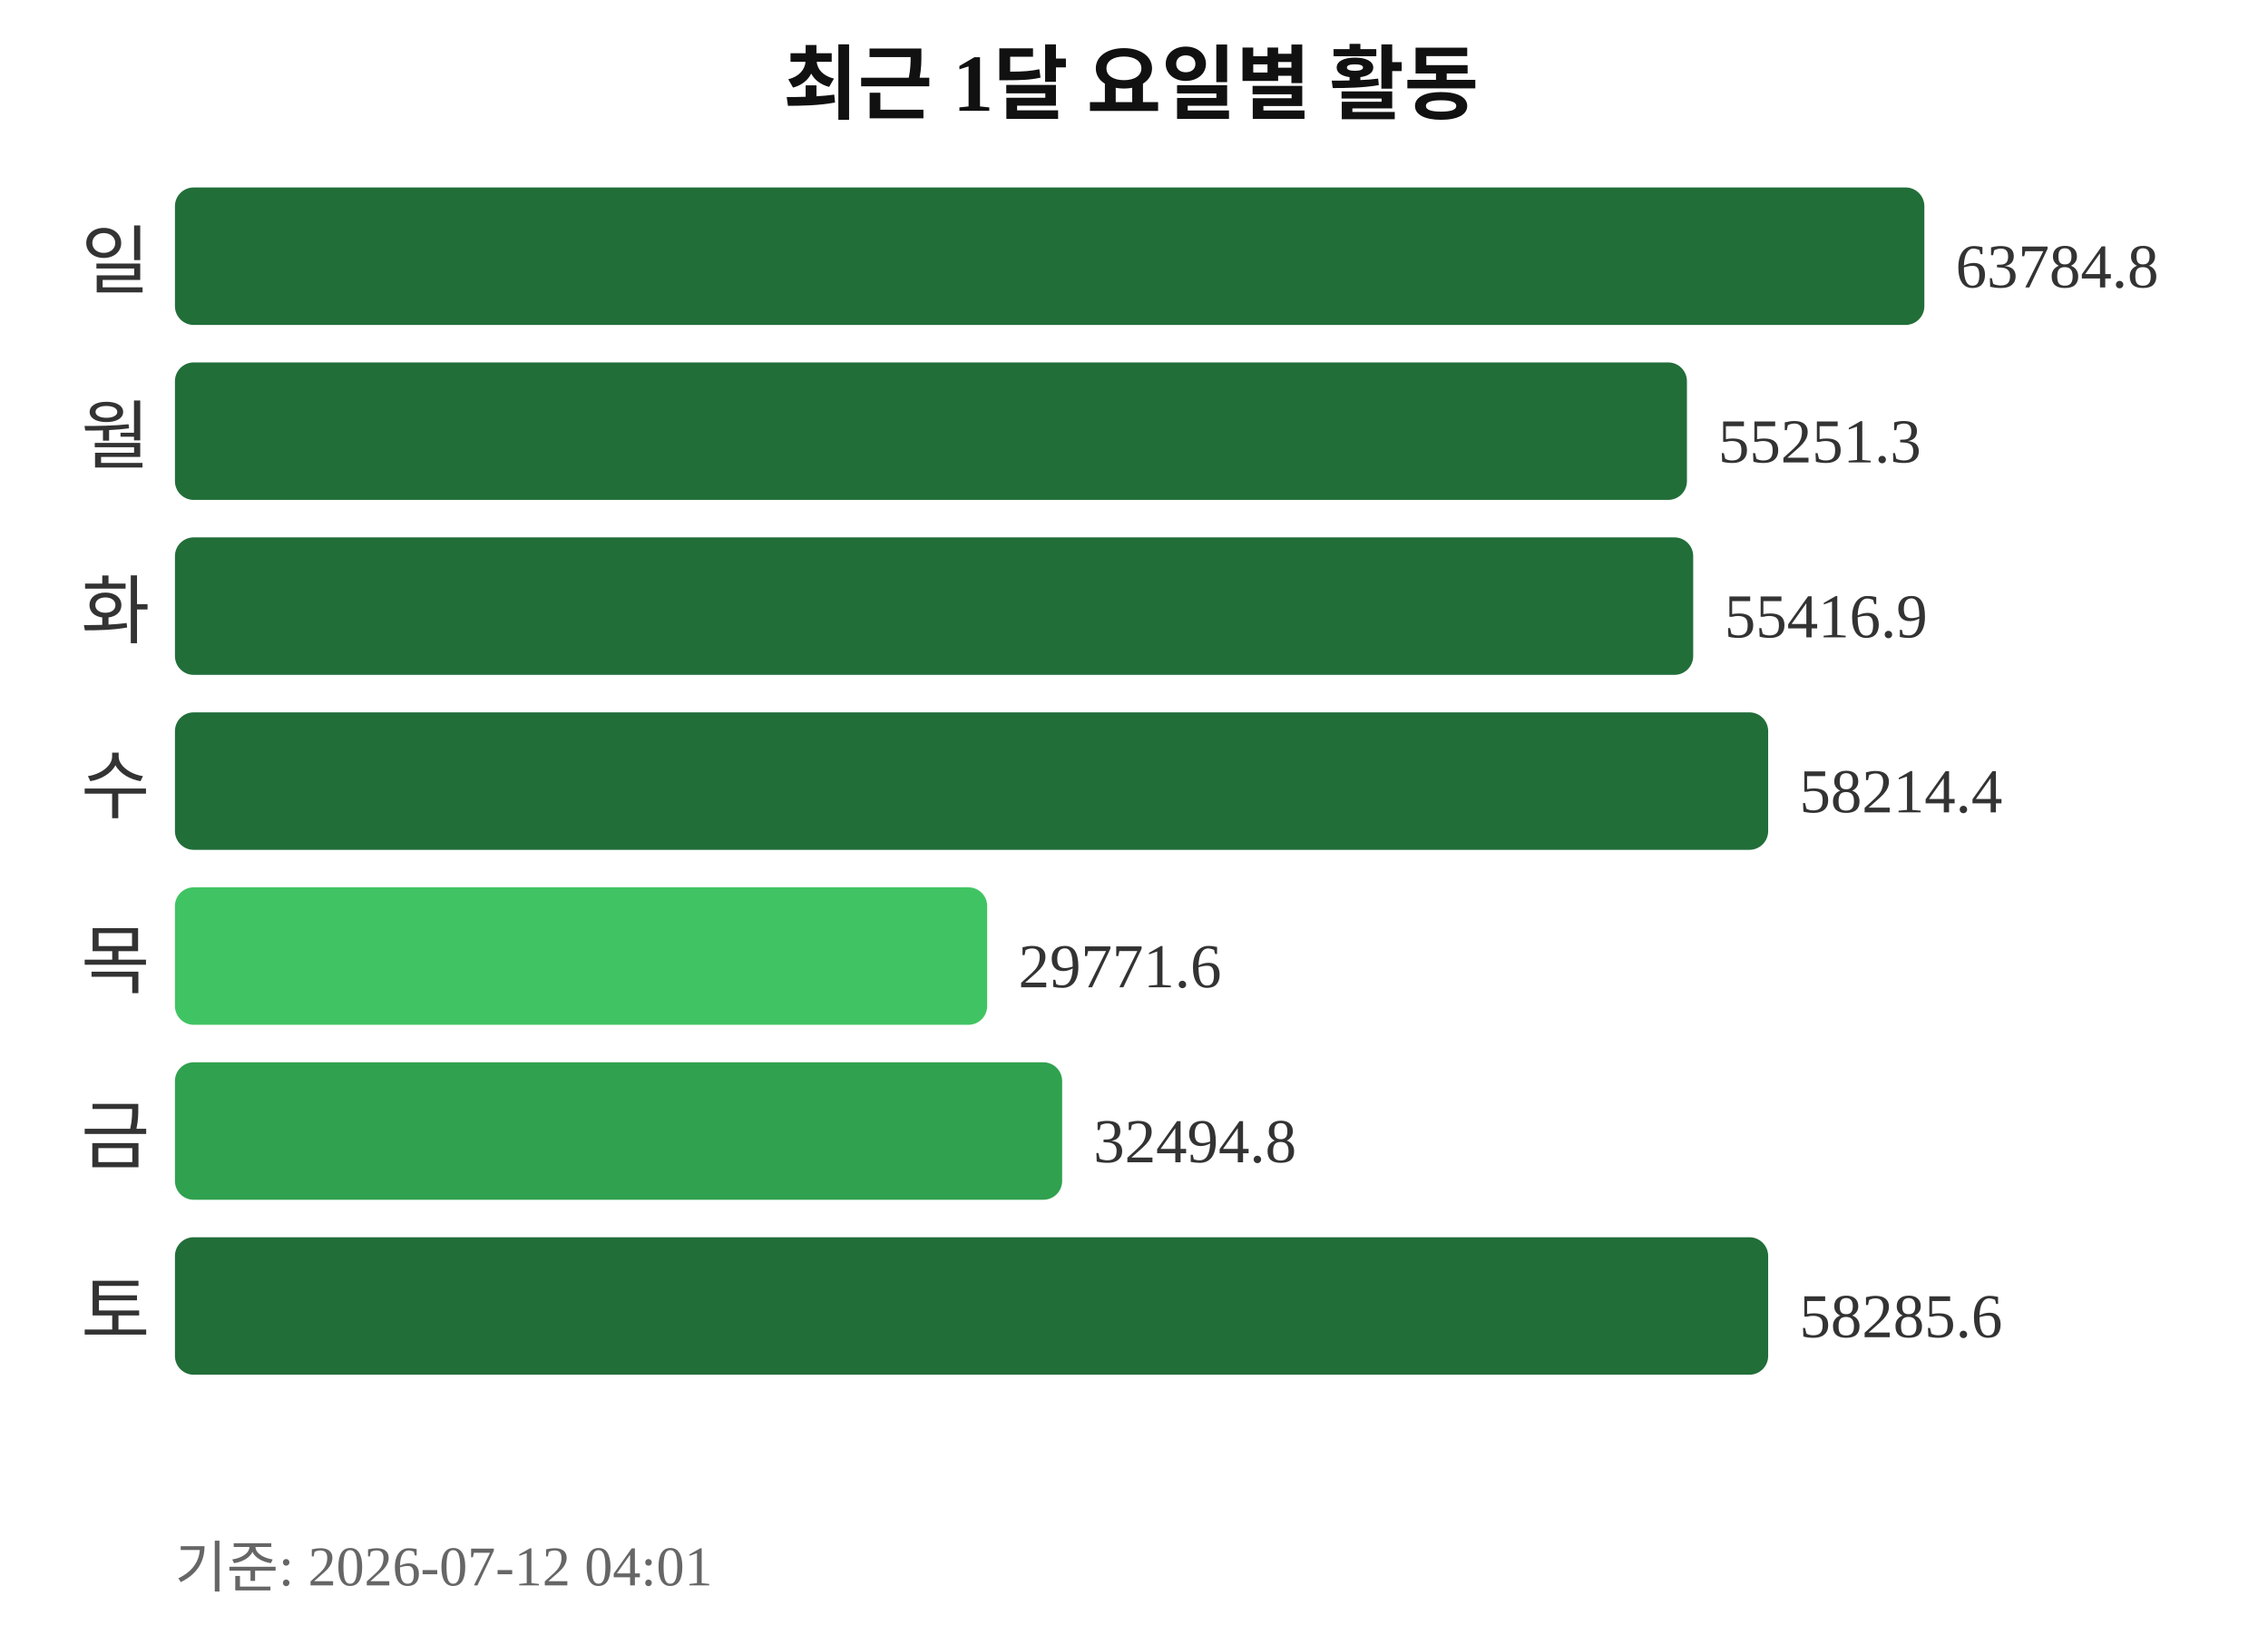
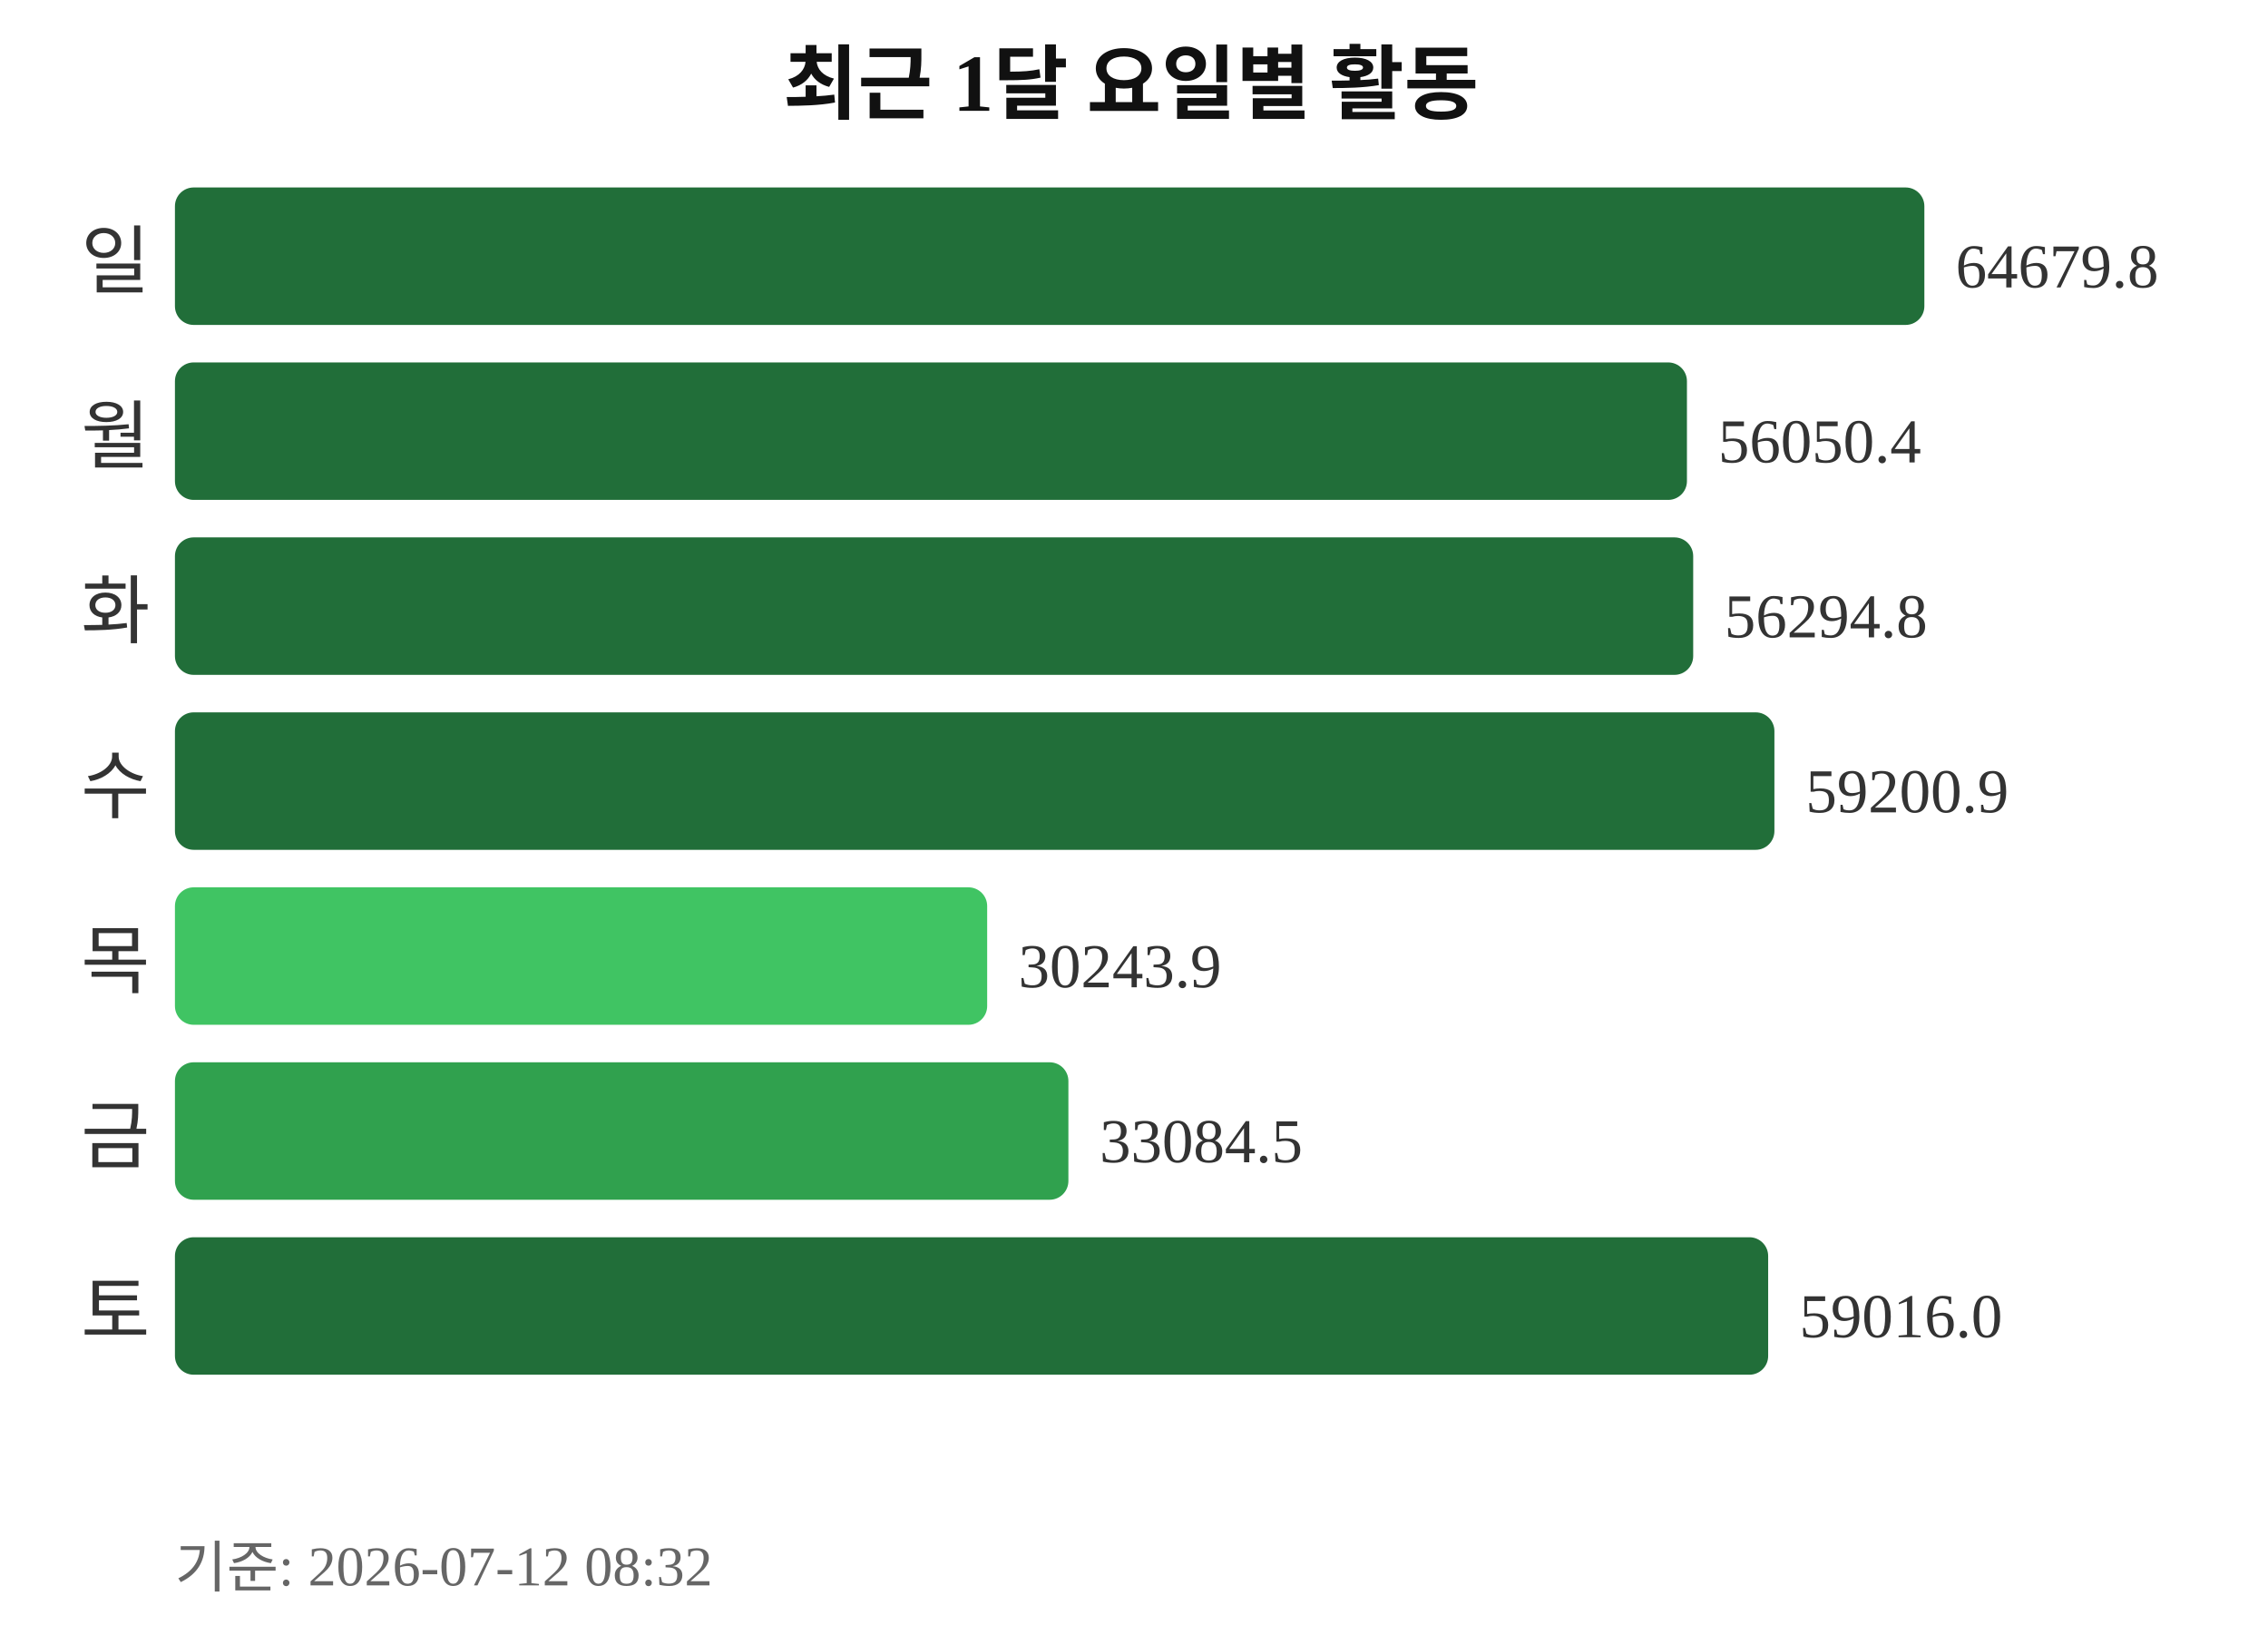
<svg xmlns="http://www.w3.org/2000/svg" width="363" height="260">
  <text x="181" y="18" text-anchor="middle" font-size="13" font-weight="bold" fill="#111111">최근 1달 요일별 활동</text>
  <text x="24" y="46" text-anchor="end" font-size="12" fill="#333333">일</text>
  <rect x="28" y="30" width="280" height="22" rx="3" fill="#216e39" />
-   <text x="313" y="46" font-size="10" fill="#333333">63784.8</text>
+   <text x="313" y="46" font-size="10" fill="#333333">64679.8</text>
  <text x="24" y="74" text-anchor="end" font-size="12" fill="#333333">월</text>
  <rect x="28" y="58" width="242" height="22" rx="3" fill="#216e39" />
-   <text x="275" y="74" font-size="10" fill="#333333">55251.3</text>
+   <text x="275" y="74" font-size="10" fill="#333333">56050.4</text>
  <text x="24" y="102" text-anchor="end" font-size="12" fill="#333333">화</text>
  <rect x="28" y="86" width="243" height="22" rx="3" fill="#216e39" />
-   <text x="276" y="102" font-size="10" fill="#333333">55416.9</text>
+   <text x="276" y="102" font-size="10" fill="#333333">56294.8</text>
  <text x="24" y="130" text-anchor="end" font-size="12" fill="#333333">수</text>
-   <rect x="28" y="114" width="255" height="22" rx="3" fill="#216e39" />
-   <text x="288" y="130" font-size="10" fill="#333333">58214.4</text>
+   <rect x="28" y="114" width="256" height="22" rx="3" fill="#216e39" />
+   <text x="289" y="130" font-size="10" fill="#333333">59200.9</text>
  <text x="24" y="158" text-anchor="end" font-size="12" fill="#333333">목</text>
  <rect x="28" y="142" width="130" height="22" rx="3" fill="#40c463" />
-   <text x="163" y="158" font-size="10" fill="#333333">29771.6</text>
+   <text x="163" y="158" font-size="10" fill="#333333">30243.9</text>
  <text x="24" y="186" text-anchor="end" font-size="12" fill="#333333">금</text>
-   <rect x="28" y="170" width="142" height="22" rx="3" fill="#30a14e" />
-   <text x="175" y="186" font-size="10" fill="#333333">32494.8</text>
+   <rect x="28" y="170" width="143" height="22" rx="3" fill="#30a14e" />
+   <text x="176" y="186" font-size="10" fill="#333333">33084.5</text>
  <text x="24" y="214" text-anchor="end" font-size="12" fill="#333333">토</text>
  <rect x="28" y="198" width="255" height="22" rx="3" fill="#216e39" />
-   <text x="288" y="214" font-size="10" fill="#333333">58285.6</text>
-   <text x="28" y="254" font-size="9" fill="#666666">기준: 2026-07-12 04:01</text>
+   <text x="288" y="214" font-size="10" fill="#333333">59016.0</text>
+   <text x="28" y="254" font-size="9" fill="#666666">기준: 2026-07-12 08:32</text>
</svg>
